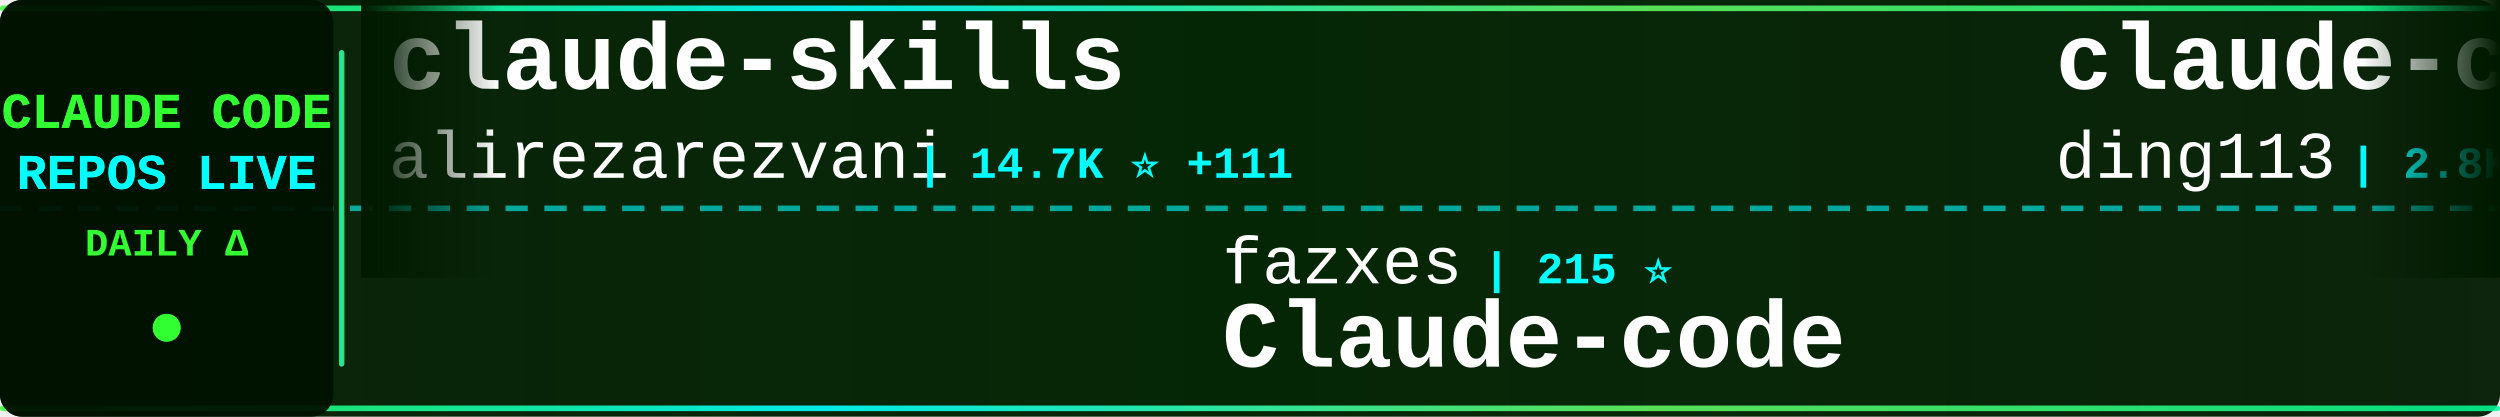
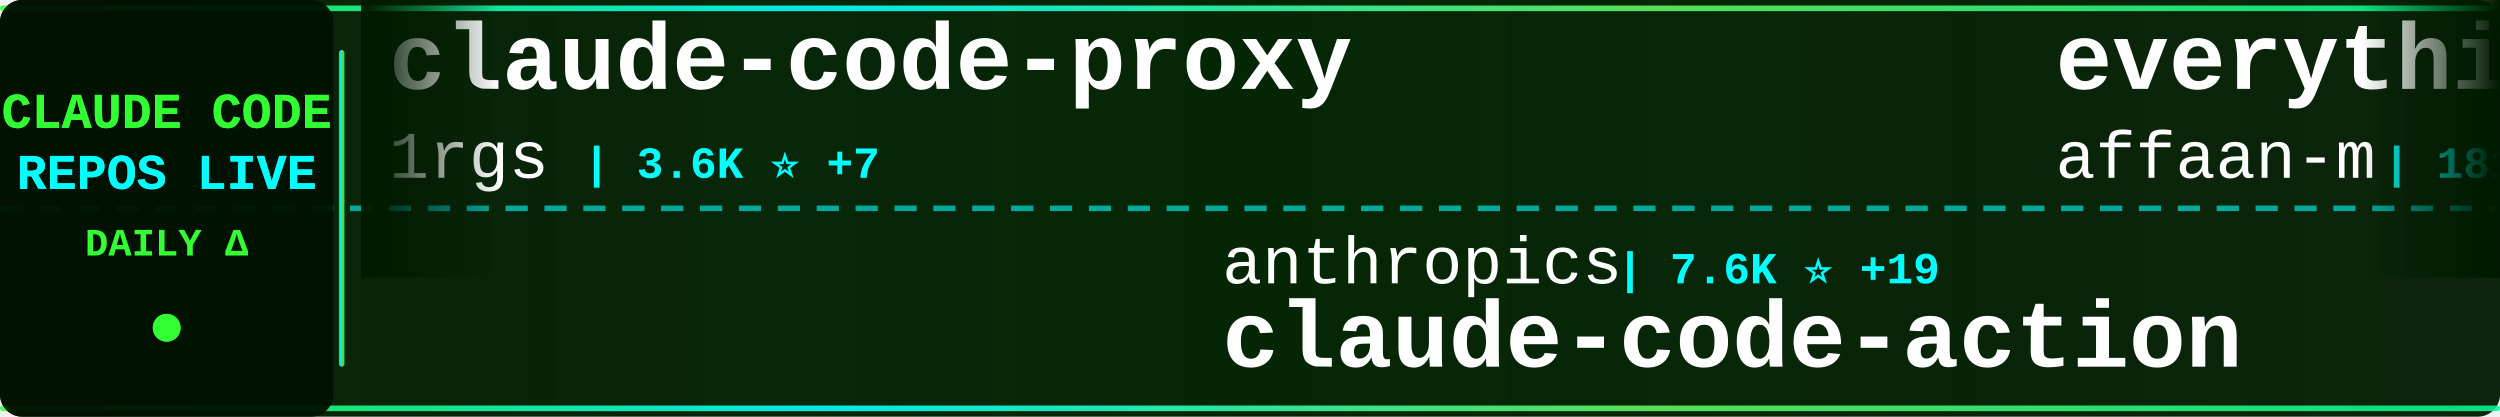
<svg xmlns="http://www.w3.org/2000/svg" width="900" height="150">
  <defs>
    <linearGradient id="tickerBg" x1="0%" y1="0%" x2="100%" y2="0%">
      <stop offset="0%" style="stop-color:#001a00;stop-opacity:0.95" />
      <stop offset="50%" style="stop-color:#002200;stop-opacity:0.98" />
      <stop offset="100%" style="stop-color:#001a00;stop-opacity:0.95" />
    </linearGradient>
    <linearGradient id="borderGrad" x1="0%" y1="0%" x2="100%" y2="0%">
      <stop offset="0%" style="stop-color:#33ff33;stop-opacity:0.85">
        <animate attributeName="stop-opacity" values="0.85;1;0.85" dur="2s" repeatCount="indefinite" />
      </stop>
      <stop offset="33%" style="stop-color:#00ffff;stop-opacity:0.9">
        <animate attributeName="stop-opacity" values="0.9;1;0.9" dur="2.2s" repeatCount="indefinite" />
      </stop>
      <stop offset="66%" style="stop-color:#66ff66;stop-opacity:0.85">
        <animate attributeName="stop-opacity" values="0.85;1;0.85" dur="1.8s" repeatCount="indefinite" />
      </stop>
      <stop offset="100%" style="stop-color:#00ff99;stop-opacity:0.85">
        <animate attributeName="stop-opacity" values="0.85;1;0.85" dur="2s" repeatCount="indefinite" />
      </stop>
    </linearGradient>
    <filter id="textGlow">
      <feGaussianBlur stdDeviation="0.1" result="coloredBlur" />
      <feMerge>
        <feMergeNode in="coloredBlur" />
        <feMergeNode in="SourceGraphic" />
      </feMerge>
    </filter>
    <filter id="metricGlow">
      <feGaussianBlur stdDeviation="0.2" result="coloredBlur" />
      <feMerge>
        <feMergeNode in="coloredBlur" />
        <feMergeNode in="SourceGraphic" />
      </feMerge>
    </filter>
    <linearGradient id="leftFade" x1="0%" y1="0%" x2="100%" y2="0%">
      <stop offset="0%" style="stop-color:#001a00;stop-opacity:1" />
      <stop offset="100%" style="stop-color:#001a00;stop-opacity:0" />
    </linearGradient>
    <linearGradient id="rightFade" x1="0%" y1="0%" x2="100%" y2="0%">
      <stop offset="0%" style="stop-color:#001a00;stop-opacity:0" />
      <stop offset="100%" style="stop-color:#001a00;stop-opacity:1" />
    </linearGradient>
  </defs>
  <rect width="900" height="150" fill="url(#tickerBg)" rx="8" />
  <rect x="0" y="2" width="900" height="2" fill="url(#borderGrad)" rx="1" />
  <rect x="0" y="146" width="900" height="2" fill="url(#borderGrad)" rx="1" />
  <line x1="0" y1="75" x2="900" y2="75" stroke="#00ffff" stroke-width="2" stroke-dasharray="8 6" opacity="0.6" />
  <rect x="0" y="0" width="120" height="150" fill="#001100" opacity="0.95" rx="8" />
  <text x="60" y="46" font-family="'Courier New', monospace" font-size="18" font-weight="bold" fill="#33ff33" text-anchor="middle" filter="url(#textGlow)">
    CLAUDE CODE
  </text>
  <text x="60" y="68" font-family="'Courier New', monospace" font-size="18" font-weight="bold" fill="#00ffff" text-anchor="middle" filter="url(#textGlow)">
    REPOS LIVE
  </text>
  <text x="60" y="92" font-family="'Courier New', monospace" font-size="14" font-weight="bold" fill="#33ff33" text-anchor="middle">
    DAILY Δ
  </text>
  <circle cx="60" cy="118" r="5" fill="#33ff33" filter="url(#metricGlow)">
    <animate attributeName="r" values="4;6;4" dur="1.5s" repeatCount="indefinite" />
    <animate attributeName="opacity" values="0.6;1;0.6" dur="1.5s" repeatCount="indefinite" />
  </circle>
  <rect x="122" y="18" width="2" height="114" fill="url(#borderGrad)" rx="1" />
  <clipPath id="tickerClip">
    <rect x="130" y="0" width="770" height="150" />
  </clipPath>
  <g clip-path="url(#tickerClip)">
    <g id="tickerItems">
      <animateTransform attributeName="transform" attributeType="XML" type="translate" from="0 0" to="-3000 0" dur="54s" repeatCount="indefinite" />
      <g transform="translate(0, 0)">
-         <text x="140" y="32" font-family="'Courier New', monospace" font-size="34" font-weight="bold" fill="#ffffff">claude-skills</text>
-         <text x="140" y="64" font-family="'Courier New', monospace" font-size="24" font-weight="normal" fill="#ffffff" opacity="1.0">alirezarezvani</text>
-         <text x="330" y="64" font-family="'Courier New', monospace" font-size="16" font-weight="bold" fill="#00ffff"> | 14.7K ⭐ +111</text>
+         <text x="140" y="32" font-family="'Courier New', monospace" font-size="34" font-weight="bold" fill="#ffffff">claude-code-proxy</text>
+         <text x="140" y="64" font-family="'Courier New', monospace" font-size="24" font-weight="normal" fill="#ffffff" opacity="1.0">1rgs</text>
+         <text x="210" y="64" font-family="'Courier New', monospace" font-size="16" font-weight="bold" fill="#00ffff"> | 3.6K ⭐ +7</text>
      </g>
      <g transform="translate(300, 0)">
-         <text x="140" y="102" font-family="'Courier New', monospace" font-size="24" font-weight="normal" fill="#ffffff" opacity="1.0">fazxes</text>
-         <text x="234" y="102" font-family="'Courier New', monospace" font-size="16" font-weight="bold" fill="#00ffff"> | 215 ⭐</text>
-         <text x="140" y="132" font-family="'Courier New', monospace" font-size="34" font-weight="bold" fill="#ffffff">Claude-code</text>
+         <text x="140" y="102" font-family="'Courier New', monospace" font-size="24" font-weight="normal" fill="#ffffff" opacity="1.0">anthropics</text>
+         <text x="282" y="102" font-family="'Courier New', monospace" font-size="16" font-weight="bold" fill="#00ffff"> | 7.6K ⭐ +19</text>
+         <text x="140" y="132" font-family="'Courier New', monospace" font-size="34" font-weight="bold" fill="#ffffff">claude-code-action</text>
      </g>
      <g transform="translate(600, 0)">
-         <text x="140" y="32" font-family="'Courier New', monospace" font-size="34" font-weight="bold" fill="#ffffff">claude-code-hub</text>
-         <text x="140" y="64" font-family="'Courier New', monospace" font-size="24" font-weight="normal" fill="#ffffff" opacity="1.0">ding113</text>
-         <text x="246" y="64" font-family="'Courier New', monospace" font-size="16" font-weight="bold" fill="#00ffff"> | 2.8K ⭐ +10</text>
+         <text x="140" y="32" font-family="'Courier New', monospace" font-size="34" font-weight="bold" fill="#ffffff">everything-claude-code</text>
+         <text x="140" y="64" font-family="'Courier New', monospace" font-size="24" font-weight="normal" fill="#ffffff" opacity="1.0">affaan-m</text>
+         <text x="258" y="64" font-family="'Courier New', monospace" font-size="16" font-weight="bold" fill="#00ffff"> | 181.3K ⭐ +924</text>
      </g>
      <g transform="translate(900, 0)">
-         <text x="140" y="102" font-family="'Courier New', monospace" font-size="24" font-weight="normal" fill="#ffffff" opacity="1.0">darcyegb</text>
-         <text x="258" y="102" font-family="'Courier New', monospace" font-size="16" font-weight="bold" fill="#00ffff"> | 691 ⭐ +2</text>
-         <text x="140" y="132" font-family="'Courier New', monospace" font-size="34" font-weight="bold" fill="#ffffff">ClaudeCodeAgents</text>
+         <text x="140" y="102" font-family="'Courier New', monospace" font-size="24" font-weight="normal" fill="#ffffff" opacity="1.0">shareAI-lab</text>
+         <text x="294" y="102" font-family="'Courier New', monospace" font-size="16" font-weight="bold" fill="#00ffff"> | 60.2K ⭐ +218</text>
+         <text x="140" y="132" font-family="'Courier New', monospace" font-size="34" font-weight="bold" fill="#ffffff">learn-claude-code</text>
      </g>
      <g transform="translate(1200, 0)">
-         <text x="140" y="32" font-family="'Courier New', monospace" font-size="34" font-weight="bold" fill="#ffffff">antigravity-awesome-skil...</text>
-         <text x="140" y="64" font-family="'Courier New', monospace" font-size="24" font-weight="normal" fill="#ffffff" opacity="1.0">sickn33</text>
-         <text x="246" y="64" font-family="'Courier New', monospace" font-size="16" font-weight="bold" fill="#00ffff"> | 37.4K ⭐ +140</text>
+         <text x="140" y="32" font-family="'Courier New', monospace" font-size="34" font-weight="bold" fill="#ffffff">claude-code-proxy</text>
+         <text x="140" y="64" font-family="'Courier New', monospace" font-size="24" font-weight="normal" fill="#ffffff" opacity="1.0">fuergaosi233</text>
+         <text x="306" y="64" font-family="'Courier New', monospace" font-size="16" font-weight="bold" fill="#00ffff"> | 2.6K ⭐ +2</text>
      </g>
      <g transform="translate(1500, 0)">
-         <text x="140" y="102" font-family="'Courier New', monospace" font-size="24" font-weight="normal" fill="#ffffff" opacity="1.0">Hyper66666</text>
-         <text x="282" y="102" font-family="'Courier New', monospace" font-size="16" font-weight="bold" fill="#00ffff"> | 214 ⭐</text>
-         <text x="140" y="132" font-family="'Courier New', monospace" font-size="34" font-weight="bold" fill="#ffffff">claude-code-sourcemap</text>
+         <text x="140" y="102" font-family="'Courier New', monospace" font-size="24" font-weight="normal" fill="#ffffff" opacity="1.0">eyaltoledano</text>
+         <text x="306" y="102" font-family="'Courier New', monospace" font-size="16" font-weight="bold" fill="#00ffff"> | 27.1K ⭐ +16</text>
+         <text x="140" y="132" font-family="'Courier New', monospace" font-size="34" font-weight="bold" fill="#ffffff">claude-task-master</text>
      </g>
      <g transform="translate(1800, 0)">
-         <text x="140" y="32" font-family="'Courier New', monospace" font-size="34" font-weight="bold" fill="#ffffff">nanoclaw</text>
-         <text x="140" y="64" font-family="'Courier New', monospace" font-size="24" font-weight="normal" fill="#ffffff" opacity="1.0">nanocoai</text>
-         <text x="258" y="64" font-family="'Courier New', monospace" font-size="16" font-weight="bold" fill="#00ffff"> | 28.8K ⭐ +29</text>
+         <text x="140" y="32" font-family="'Courier New', monospace" font-size="34" font-weight="bold" fill="#ffffff">claude-code-from-source</text>
+         <text x="140" y="64" font-family="'Courier New', monospace" font-size="24" font-weight="normal" fill="#ffffff" opacity="1.0">alejandrobalderas</text>
+         <text x="366" y="64" font-family="'Courier New', monospace" font-size="16" font-weight="bold" fill="#00ffff"> | 1.9K ⭐ +2</text>
      </g>
      <g transform="translate(2100, 0)">
-         <text x="140" y="102" font-family="'Courier New', monospace" font-size="24" font-weight="normal" fill="#ffffff" opacity="1.0">chauncygu</text>
-         <text x="270" y="102" font-family="'Courier New', monospace" font-size="16" font-weight="bold" fill="#00ffff"> | 2.4K ⭐ +12</text>
-         <text x="140" y="132" font-family="'Courier New', monospace" font-size="34" font-weight="bold" fill="#ffffff">collection-claude-code-s...</text>
+         <text x="140" y="102" font-family="'Courier New', monospace" font-size="24" font-weight="normal" fill="#ffffff" opacity="1.0">huangserva</text>
+         <text x="282" y="102" font-family="'Courier New', monospace" font-size="16" font-weight="bold" fill="#00ffff"> | 582 ⭐ +2</text>
+         <text x="140" y="132" font-family="'Courier New', monospace" font-size="34" font-weight="bold" fill="#ffffff">claude-code-cli</text>
      </g>
      <g transform="translate(2400, 0)">
-         <text x="140" y="32" font-family="'Courier New', monospace" font-size="34" font-weight="bold" fill="#ffffff">claude-code-analysis</text>
-         <text x="140" y="64" font-family="'Courier New', monospace" font-size="24" font-weight="normal" fill="#ffffff" opacity="1.0">liuup</text>
-         <text x="222" y="64" font-family="'Courier New', monospace" font-size="16" font-weight="bold" fill="#00ffff"> | 2.4K ⭐ +28</text>
+         <text x="140" y="32" font-family="'Courier New', monospace" font-size="34" font-weight="bold" fill="#ffffff">my-claude-code-setup</text>
+         <text x="140" y="64" font-family="'Courier New', monospace" font-size="24" font-weight="normal" fill="#ffffff" opacity="1.0">centminmod</text>
+         <text x="282" y="64" font-family="'Courier New', monospace" font-size="16" font-weight="bold" fill="#00ffff"> | 2.3K ⭐ +4</text>
      </g>
      <g transform="translate(2700, 0)">
-         <text x="140" y="102" font-family="'Courier New', monospace" font-size="24" font-weight="normal" fill="#ffffff" opacity="1.0">Windy3f3f3f3f</text>
-         <text x="318" y="102" font-family="'Courier New', monospace" font-size="16" font-weight="bold" fill="#00ffff"> | 2.3K ⭐ +15</text>
-         <text x="140" y="132" font-family="'Courier New', monospace" font-size="34" font-weight="bold" fill="#ffffff">how-claude-code-works</text>
+         <text x="140" y="102" font-family="'Courier New', monospace" font-size="24" font-weight="normal" fill="#ffffff" opacity="1.0">frankbria</text>
+         <text x="270" y="102" font-family="'Courier New', monospace" font-size="16" font-weight="bold" fill="#00ffff"> | 9.1K ⭐ +15</text>
+         <text x="140" y="132" font-family="'Courier New', monospace" font-size="34" font-weight="bold" fill="#ffffff">ralph-claude-code</text>
      </g>
      <g transform="translate(3000, 0)">
-         <text x="140" y="32" font-family="'Courier New', monospace" font-size="34" font-weight="bold" fill="#ffffff">claude-skills</text>
-         <text x="140" y="64" font-family="'Courier New', monospace" font-size="24" font-weight="normal" fill="#ffffff" opacity="1.0">alirezarezvani</text>
-         <text x="330" y="64" font-family="'Courier New', monospace" font-size="16" font-weight="bold" fill="#00ffff"> | 14.7K ⭐ +111</text>
+         <text x="140" y="32" font-family="'Courier New', monospace" font-size="34" font-weight="bold" fill="#ffffff">claude-code-proxy</text>
+         <text x="140" y="64" font-family="'Courier New', monospace" font-size="24" font-weight="normal" fill="#ffffff" opacity="1.0">1rgs</text>
+         <text x="210" y="64" font-family="'Courier New', monospace" font-size="16" font-weight="bold" fill="#00ffff"> | 3.6K ⭐ +7</text>
      </g>
      <g transform="translate(3300, 0)">
-         <text x="140" y="102" font-family="'Courier New', monospace" font-size="24" font-weight="normal" fill="#ffffff" opacity="1.0">fazxes</text>
-         <text x="234" y="102" font-family="'Courier New', monospace" font-size="16" font-weight="bold" fill="#00ffff"> | 215 ⭐</text>
-         <text x="140" y="132" font-family="'Courier New', monospace" font-size="34" font-weight="bold" fill="#ffffff">Claude-code</text>
+         <text x="140" y="102" font-family="'Courier New', monospace" font-size="24" font-weight="normal" fill="#ffffff" opacity="1.0">anthropics</text>
+         <text x="282" y="102" font-family="'Courier New', monospace" font-size="16" font-weight="bold" fill="#00ffff"> | 7.6K ⭐ +19</text>
+         <text x="140" y="132" font-family="'Courier New', monospace" font-size="34" font-weight="bold" fill="#ffffff">claude-code-action</text>
      </g>
      <g transform="translate(3600, 0)">
-         <text x="140" y="32" font-family="'Courier New', monospace" font-size="34" font-weight="bold" fill="#ffffff">claude-code-hub</text>
-         <text x="140" y="64" font-family="'Courier New', monospace" font-size="24" font-weight="normal" fill="#ffffff" opacity="1.0">ding113</text>
-         <text x="246" y="64" font-family="'Courier New', monospace" font-size="16" font-weight="bold" fill="#00ffff"> | 2.8K ⭐ +10</text>
+         <text x="140" y="32" font-family="'Courier New', monospace" font-size="34" font-weight="bold" fill="#ffffff">everything-claude-code</text>
+         <text x="140" y="64" font-family="'Courier New', monospace" font-size="24" font-weight="normal" fill="#ffffff" opacity="1.0">affaan-m</text>
+         <text x="258" y="64" font-family="'Courier New', monospace" font-size="16" font-weight="bold" fill="#00ffff"> | 181.3K ⭐ +924</text>
      </g>
      <g transform="translate(3900, 0)">
-         <text x="140" y="102" font-family="'Courier New', monospace" font-size="24" font-weight="normal" fill="#ffffff" opacity="1.0">darcyegb</text>
-         <text x="258" y="102" font-family="'Courier New', monospace" font-size="16" font-weight="bold" fill="#00ffff"> | 691 ⭐ +2</text>
-         <text x="140" y="132" font-family="'Courier New', monospace" font-size="34" font-weight="bold" fill="#ffffff">ClaudeCodeAgents</text>
+         <text x="140" y="102" font-family="'Courier New', monospace" font-size="24" font-weight="normal" fill="#ffffff" opacity="1.0">shareAI-lab</text>
+         <text x="294" y="102" font-family="'Courier New', monospace" font-size="16" font-weight="bold" fill="#00ffff"> | 60.2K ⭐ +218</text>
+         <text x="140" y="132" font-family="'Courier New', monospace" font-size="34" font-weight="bold" fill="#ffffff">learn-claude-code</text>
      </g>
    </g>
  </g>
  <rect x="130" y="0" width="50" height="100" fill="url(#leftFade)" />
  <rect x="850" y="0" width="50" height="100" fill="url(#rightFade)" />
</svg>
